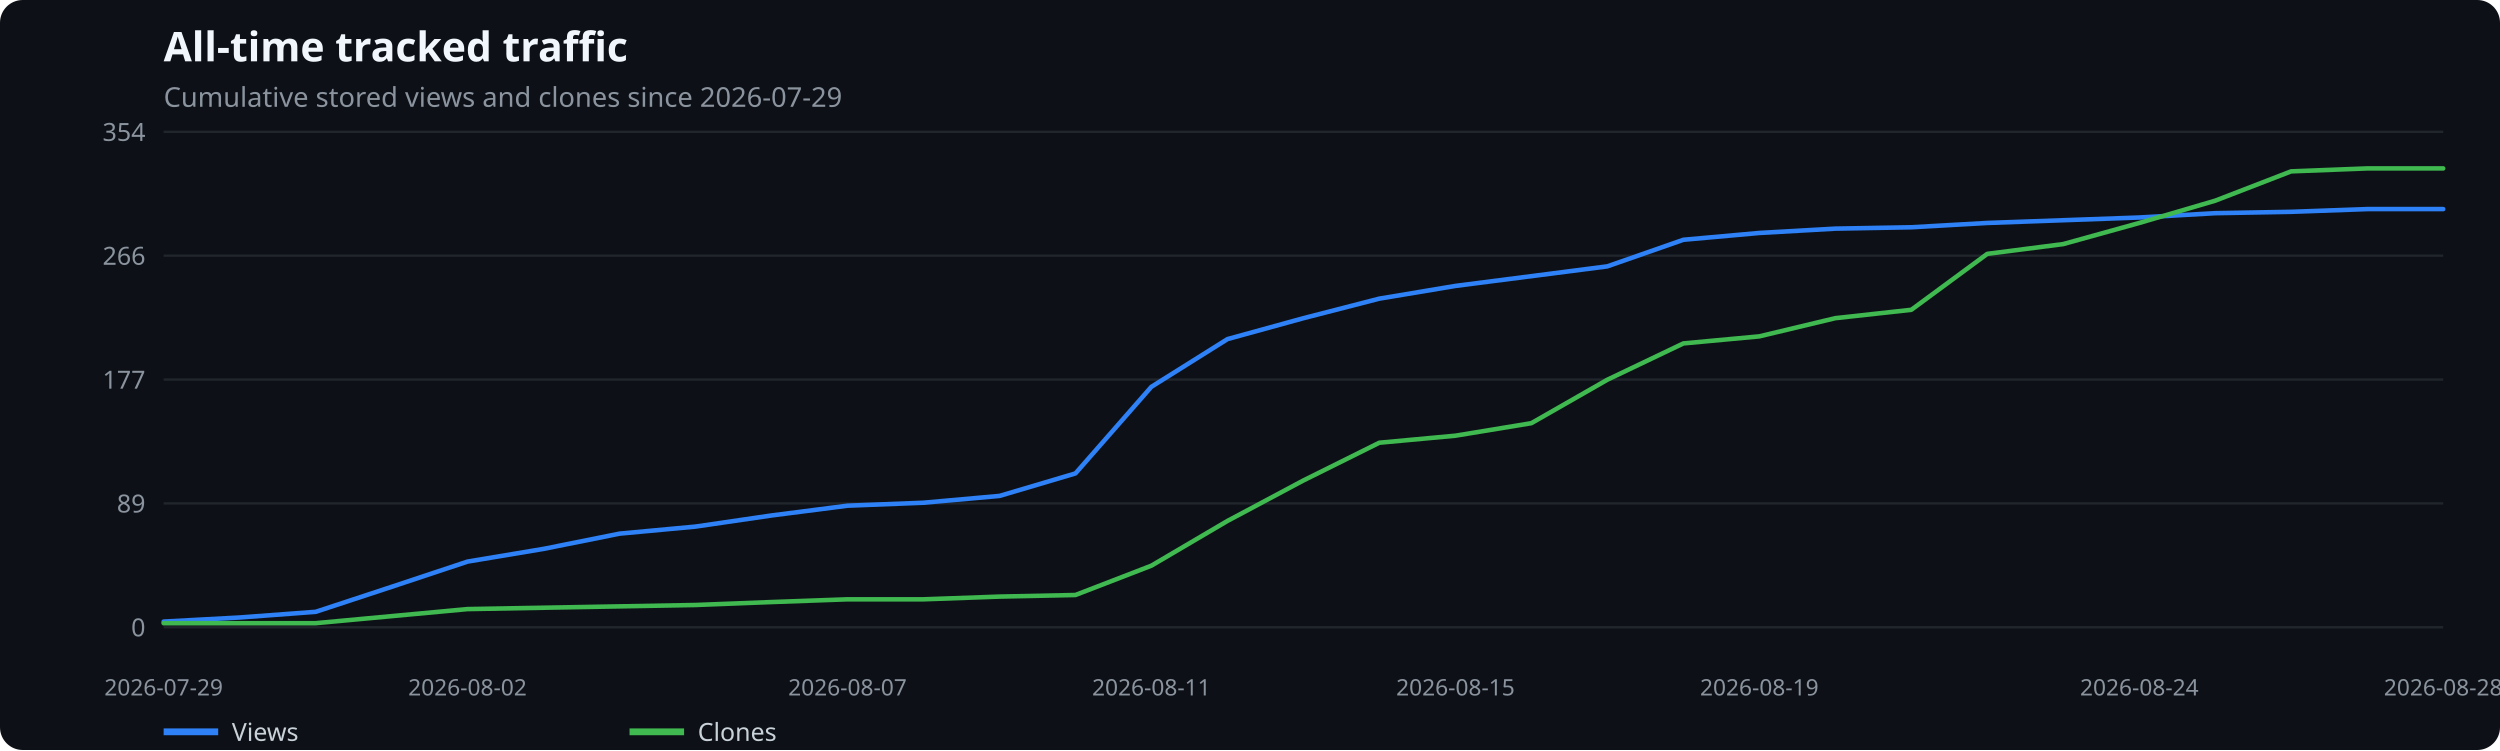
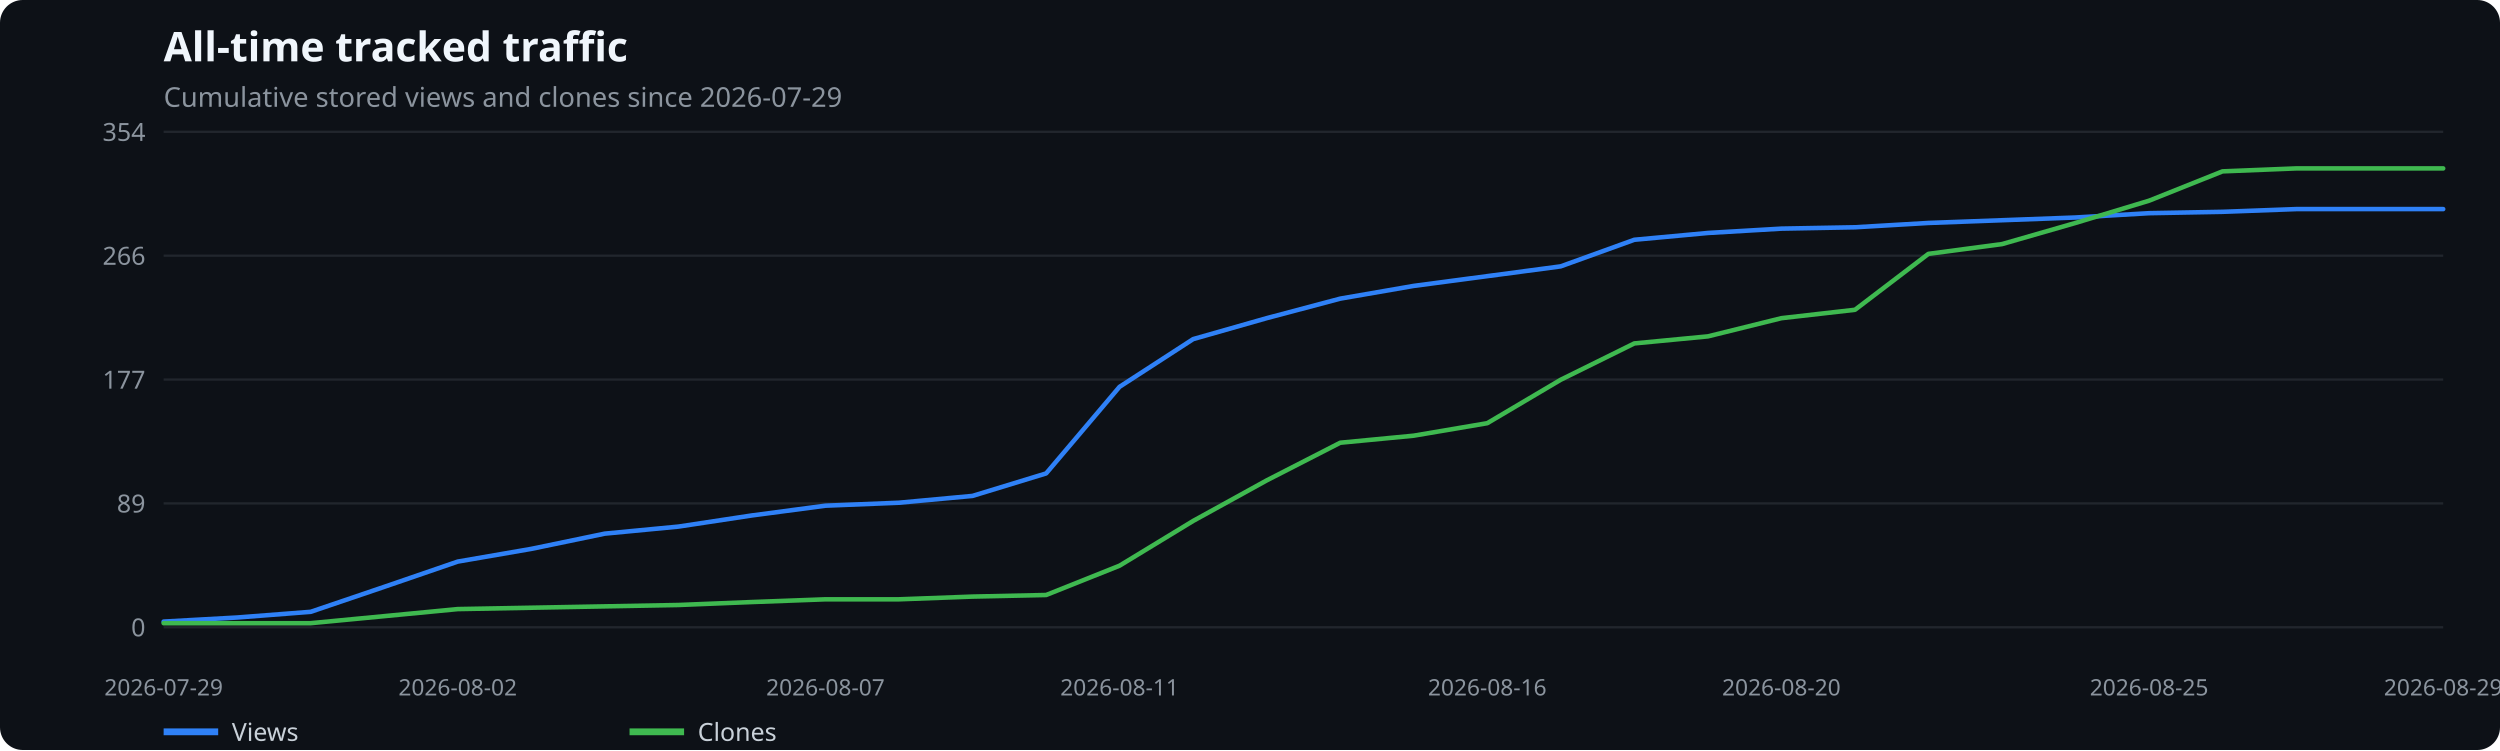
<svg xmlns="http://www.w3.org/2000/svg" width="1100" height="330" viewBox="0 0 1100 330" role="img" aria-label="All-time tracked traffic">
  <rect width="100%" height="100%" fill="#0d1117" rx="10" />
  <text x="72" y="27" fill="#f0f6fc" font-family="system-ui,sans-serif" font-size="18" font-weight="600">All-time tracked traffic</text>
  <text x="72" y="47" fill="#8b949e" font-family="system-ui,sans-serif" font-size="12">Cumulative stored views and clones since 2026-07-29</text>
  <line x1="72" x2="1075" y1="276.0" y2="276.0" stroke="#21262d" />
  <text x="64" y="280.0" text-anchor="end" fill="#8b949e" font-family="system-ui,sans-serif" font-size="11">0</text>
  <line x1="72" x2="1075" y1="221.5" y2="221.5" stroke="#21262d" />
  <text x="64" y="225.5" text-anchor="end" fill="#8b949e" font-family="system-ui,sans-serif" font-size="11">89</text>
  <line x1="72" x2="1075" y1="167.0" y2="167.0" stroke="#21262d" />
  <text x="64" y="171.0" text-anchor="end" fill="#8b949e" font-family="system-ui,sans-serif" font-size="11">177</text>
  <line x1="72" x2="1075" y1="112.5" y2="112.5" stroke="#21262d" />
  <text x="64" y="116.5" text-anchor="end" fill="#8b949e" font-family="system-ui,sans-serif" font-size="11">266</text>
  <line x1="72" x2="1075" y1="58.0" y2="58.0" stroke="#21262d" />
  <text x="64" y="62.0" text-anchor="end" fill="#8b949e" font-family="system-ui,sans-serif" font-size="11">354</text>
  <text x="72.0" y="306" text-anchor="middle" fill="#8b949e" font-family="system-ui,sans-serif" font-size="10">2026-07-29</text>
-   <text x="205.7" y="306" text-anchor="middle" fill="#8b949e" font-family="system-ui,sans-serif" font-size="10">2026-08-02</text>
-   <text x="372.9" y="306" text-anchor="middle" fill="#8b949e" font-family="system-ui,sans-serif" font-size="10">2026-08-07</text>
-   <text x="506.6" y="306" text-anchor="middle" fill="#8b949e" font-family="system-ui,sans-serif" font-size="10">2026-08-11</text>
-   <text x="640.4" y="306" text-anchor="middle" fill="#8b949e" font-family="system-ui,sans-serif" font-size="10">2026-08-15</text>
-   <text x="774.1" y="306" text-anchor="middle" fill="#8b949e" font-family="system-ui,sans-serif" font-size="10">2026-08-19</text>
-   <text x="941.3" y="306" text-anchor="middle" fill="#8b949e" font-family="system-ui,sans-serif" font-size="10">2026-08-24</text>
-   <text x="1075.0" y="306" text-anchor="middle" fill="#8b949e" font-family="system-ui,sans-serif" font-size="10">2026-08-28</text>
-   <polyline points="72.0,273.5 105.4,271.7 138.9,269.2 172.3,258.2 205.7,247.1 239.2,241.5 272.6,234.8 306.0,231.7 339.5,226.8 372.9,222.5 406.3,221.2 439.8,218.2 473.2,208.3 506.6,170.2 540.1,149.2 573.5,140.0 606.9,131.4 640.4,125.8 673.8,121.5 707.2,117.2 740.7,105.5 774.1,102.5 807.5,100.6 841.0,100.0 874.4,98.1 907.8,96.9 941.3,95.7 974.7,93.8 1008.1,93.2 1041.6,92.0 1075.0,92.0" fill="none" stroke="#2f81f7" stroke-width="2" stroke-linecap="round" stroke-linejoin="round" />
+   <text x="201.4" y="306" text-anchor="middle" fill="#8b949e" font-family="system-ui,sans-serif" font-size="10">2026-08-02</text>
+   <text x="363.2" y="306" text-anchor="middle" fill="#8b949e" font-family="system-ui,sans-serif" font-size="10">2026-08-07</text>
+   <text x="492.6" y="306" text-anchor="middle" fill="#8b949e" font-family="system-ui,sans-serif" font-size="10">2026-08-11</text>
+   <text x="654.4" y="306" text-anchor="middle" fill="#8b949e" font-family="system-ui,sans-serif" font-size="10">2026-08-16</text>
+   <text x="783.8" y="306" text-anchor="middle" fill="#8b949e" font-family="system-ui,sans-serif" font-size="10">2026-08-20</text>
+   <text x="945.6" y="306" text-anchor="middle" fill="#8b949e" font-family="system-ui,sans-serif" font-size="10">2026-08-25</text>
+   <text x="1075.0" y="306" text-anchor="middle" fill="#8b949e" font-family="system-ui,sans-serif" font-size="10">2026-08-29</text>
+   <polyline points="72.0,273.5 104.4,271.7 136.7,269.2 169.1,258.2 201.4,247.1 233.8,241.5 266.1,234.8 298.5,231.7 330.8,226.8 363.2,222.5 395.5,221.2 427.9,218.2 460.3,208.3 492.6,170.2 525.0,149.2 557.3,140.0 589.7,131.4 622.0,125.8 654.4,121.5 686.7,117.2 719.1,105.5 751.5,102.5 783.8,100.6 816.2,100.0 848.5,98.1 880.9,96.9 913.2,95.7 945.6,93.8 977.9,93.2 1010.3,92.0 1042.6,92.0 1075.0,92.0" fill="none" stroke="#2f81f7" stroke-width="2" stroke-linecap="round" stroke-linejoin="round" />
  <line x1="72" x2="96" y1="322" y2="322" stroke="#2f81f7" stroke-width="3" />
  <text x="102" y="326" fill="#c9d1d9" font-family="system-ui,sans-serif" font-size="11">Views</text>
-   <polyline points="72.0,274.2 105.4,274.2 138.9,274.2 172.3,271.1 205.7,268.0 239.2,267.4 272.6,266.8 306.0,266.2 339.5,264.9 372.9,263.7 406.3,263.7 439.8,262.5 473.2,261.8 506.6,248.9 540.1,229.2 573.5,211.4 606.9,194.8 640.4,191.7 673.8,186.2 707.2,167.1 740.7,151.1 774.1,148.0 807.5,140.0 841.0,136.3 874.4,111.7 907.8,107.4 941.3,98.1 974.7,88.3 1008.1,75.4 1041.6,74.1 1075.0,74.1" fill="none" stroke="#3fb950" stroke-width="2" stroke-linecap="round" stroke-linejoin="round" />
+   <polyline points="72.0,274.2 104.4,274.2 136.7,274.2 169.1,271.1 201.4,268.0 233.8,267.4 266.1,266.8 298.5,266.2 330.8,264.9 363.2,263.7 395.5,263.7 427.9,262.5 460.3,261.8 492.6,248.9 525.0,229.2 557.3,211.4 589.7,194.8 622.0,191.7 654.4,186.2 686.7,167.1 719.1,151.1 751.5,148.0 783.8,140.0 816.2,136.3 848.5,111.7 880.9,107.4 913.2,98.1 945.6,88.3 977.9,75.4 1010.3,74.1 1042.6,74.1 1075.0,74.1" fill="none" stroke="#3fb950" stroke-width="2" stroke-linecap="round" stroke-linejoin="round" />
  <line x1="277" x2="301" y1="322" y2="322" stroke="#3fb950" stroke-width="3" />
  <text x="307" y="326" fill="#c9d1d9" font-family="system-ui,sans-serif" font-size="11">Clones</text>
</svg>
